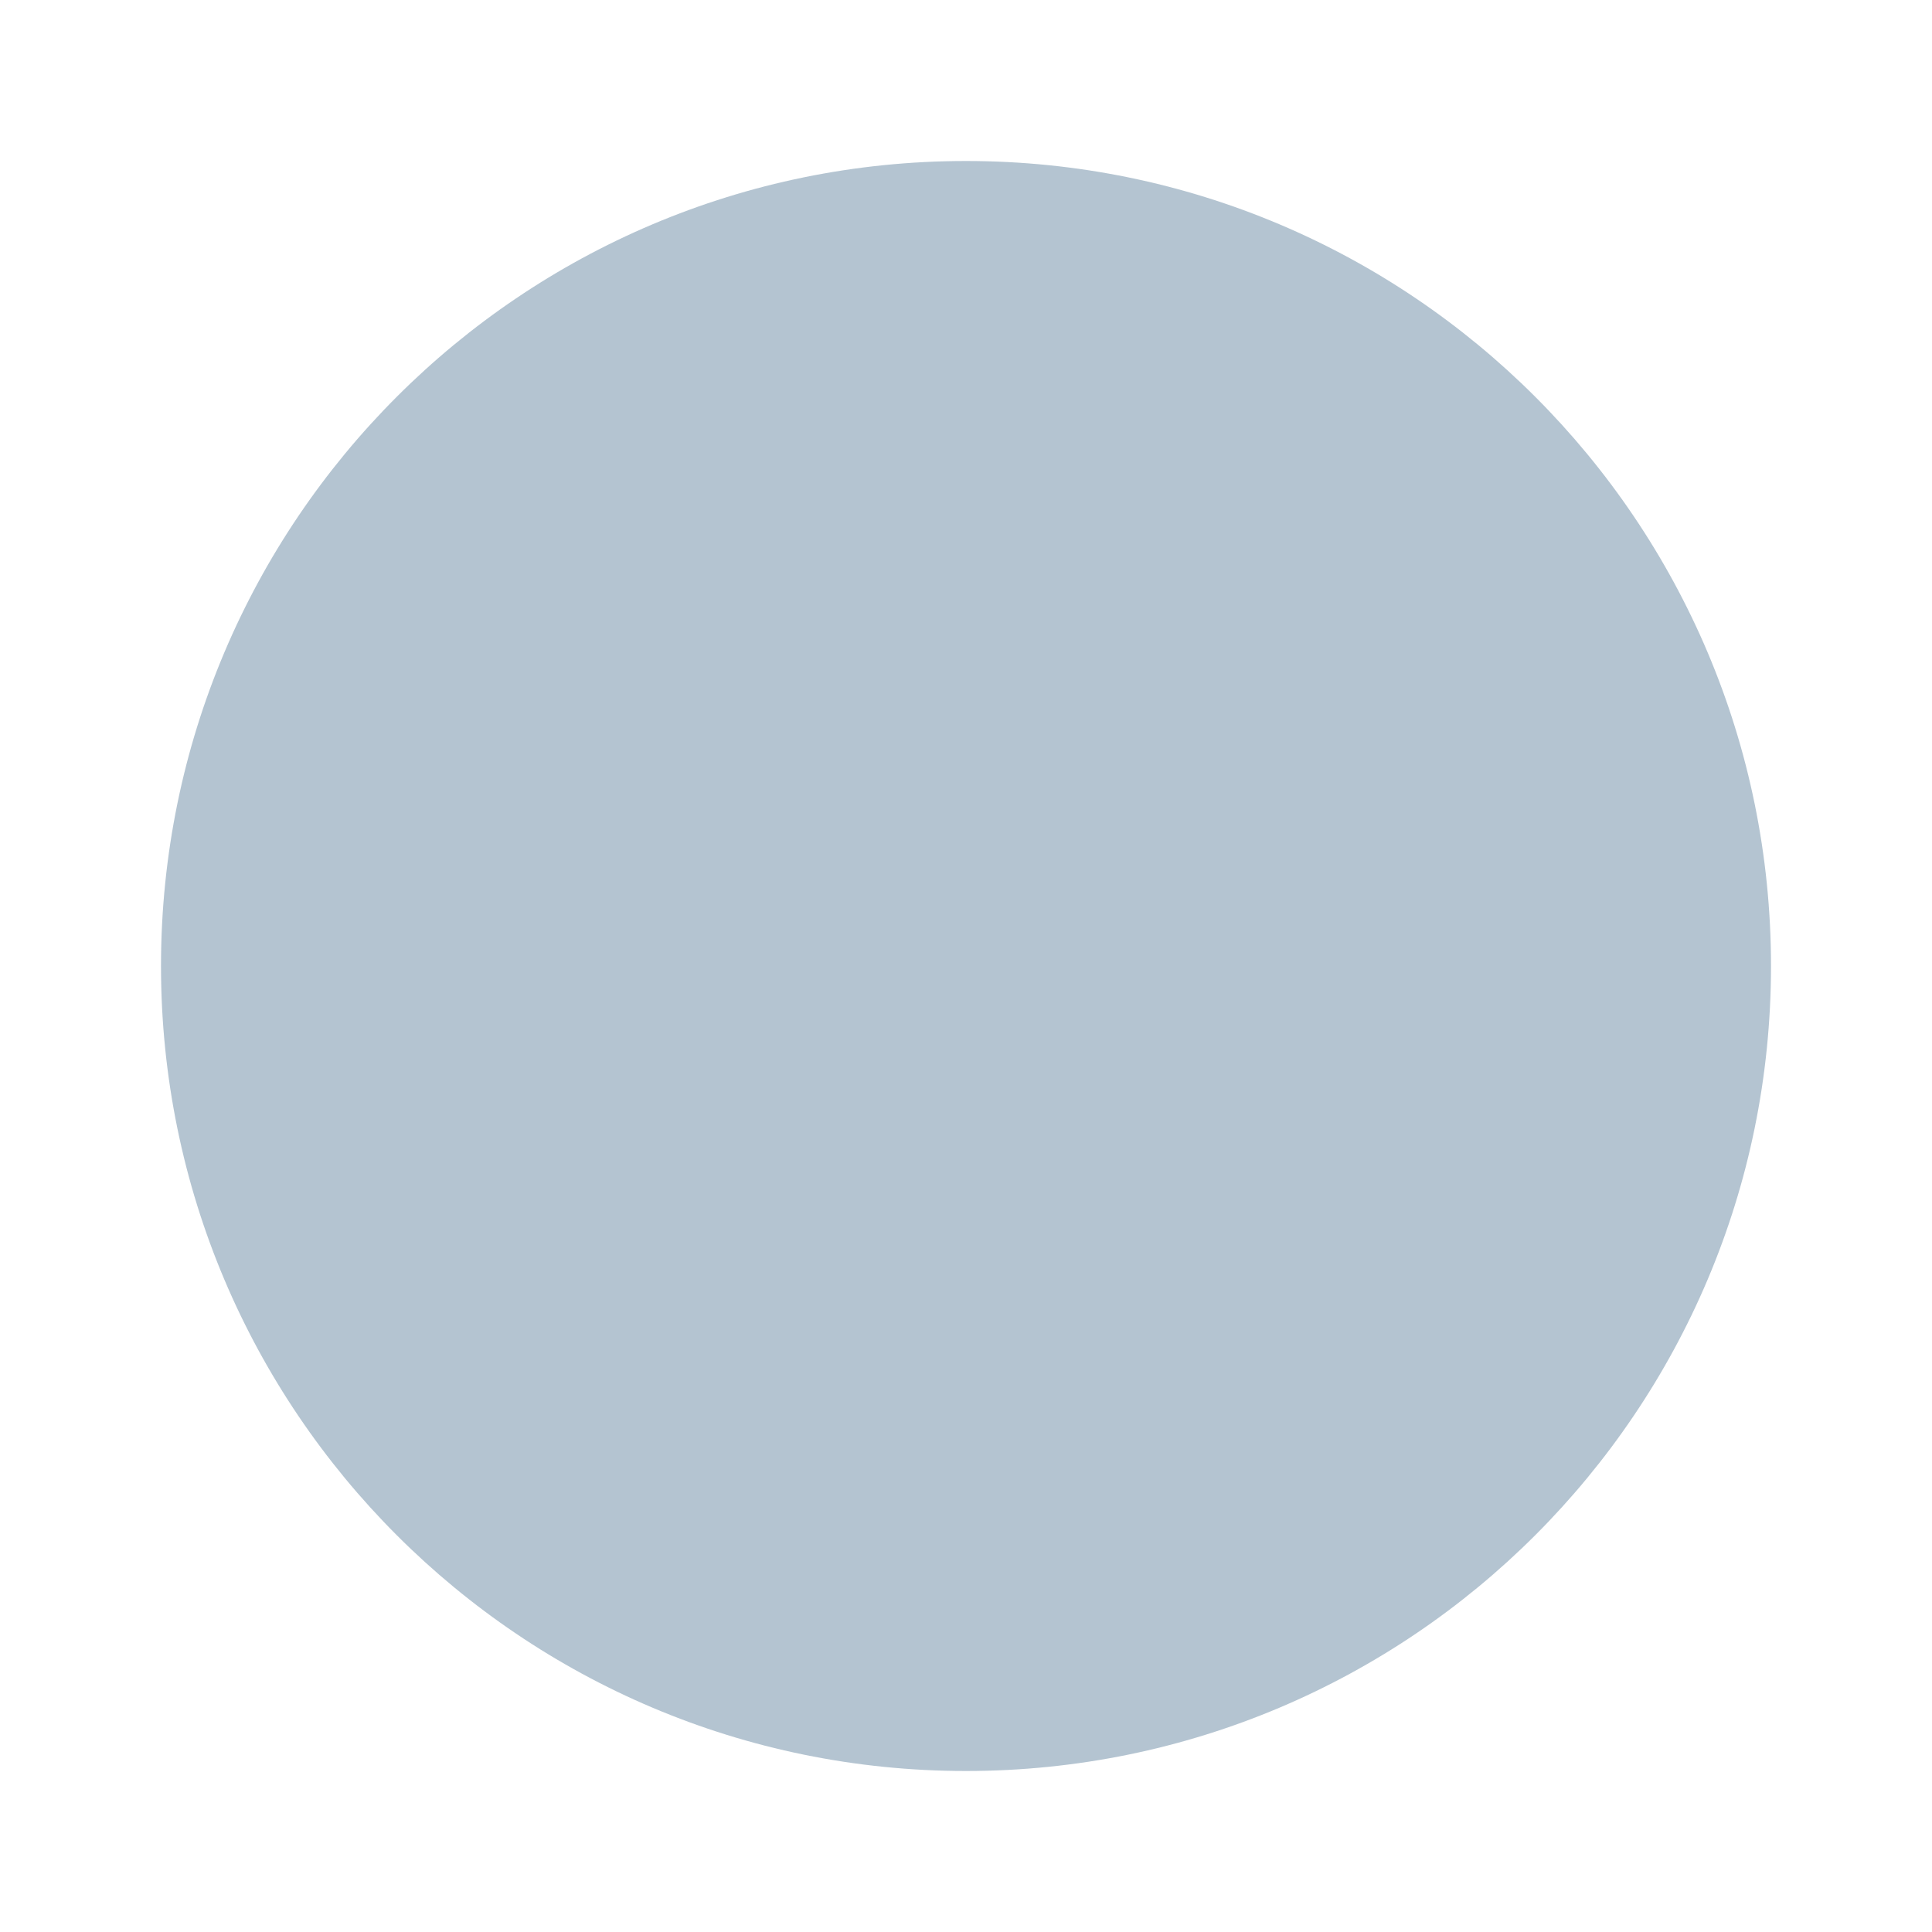
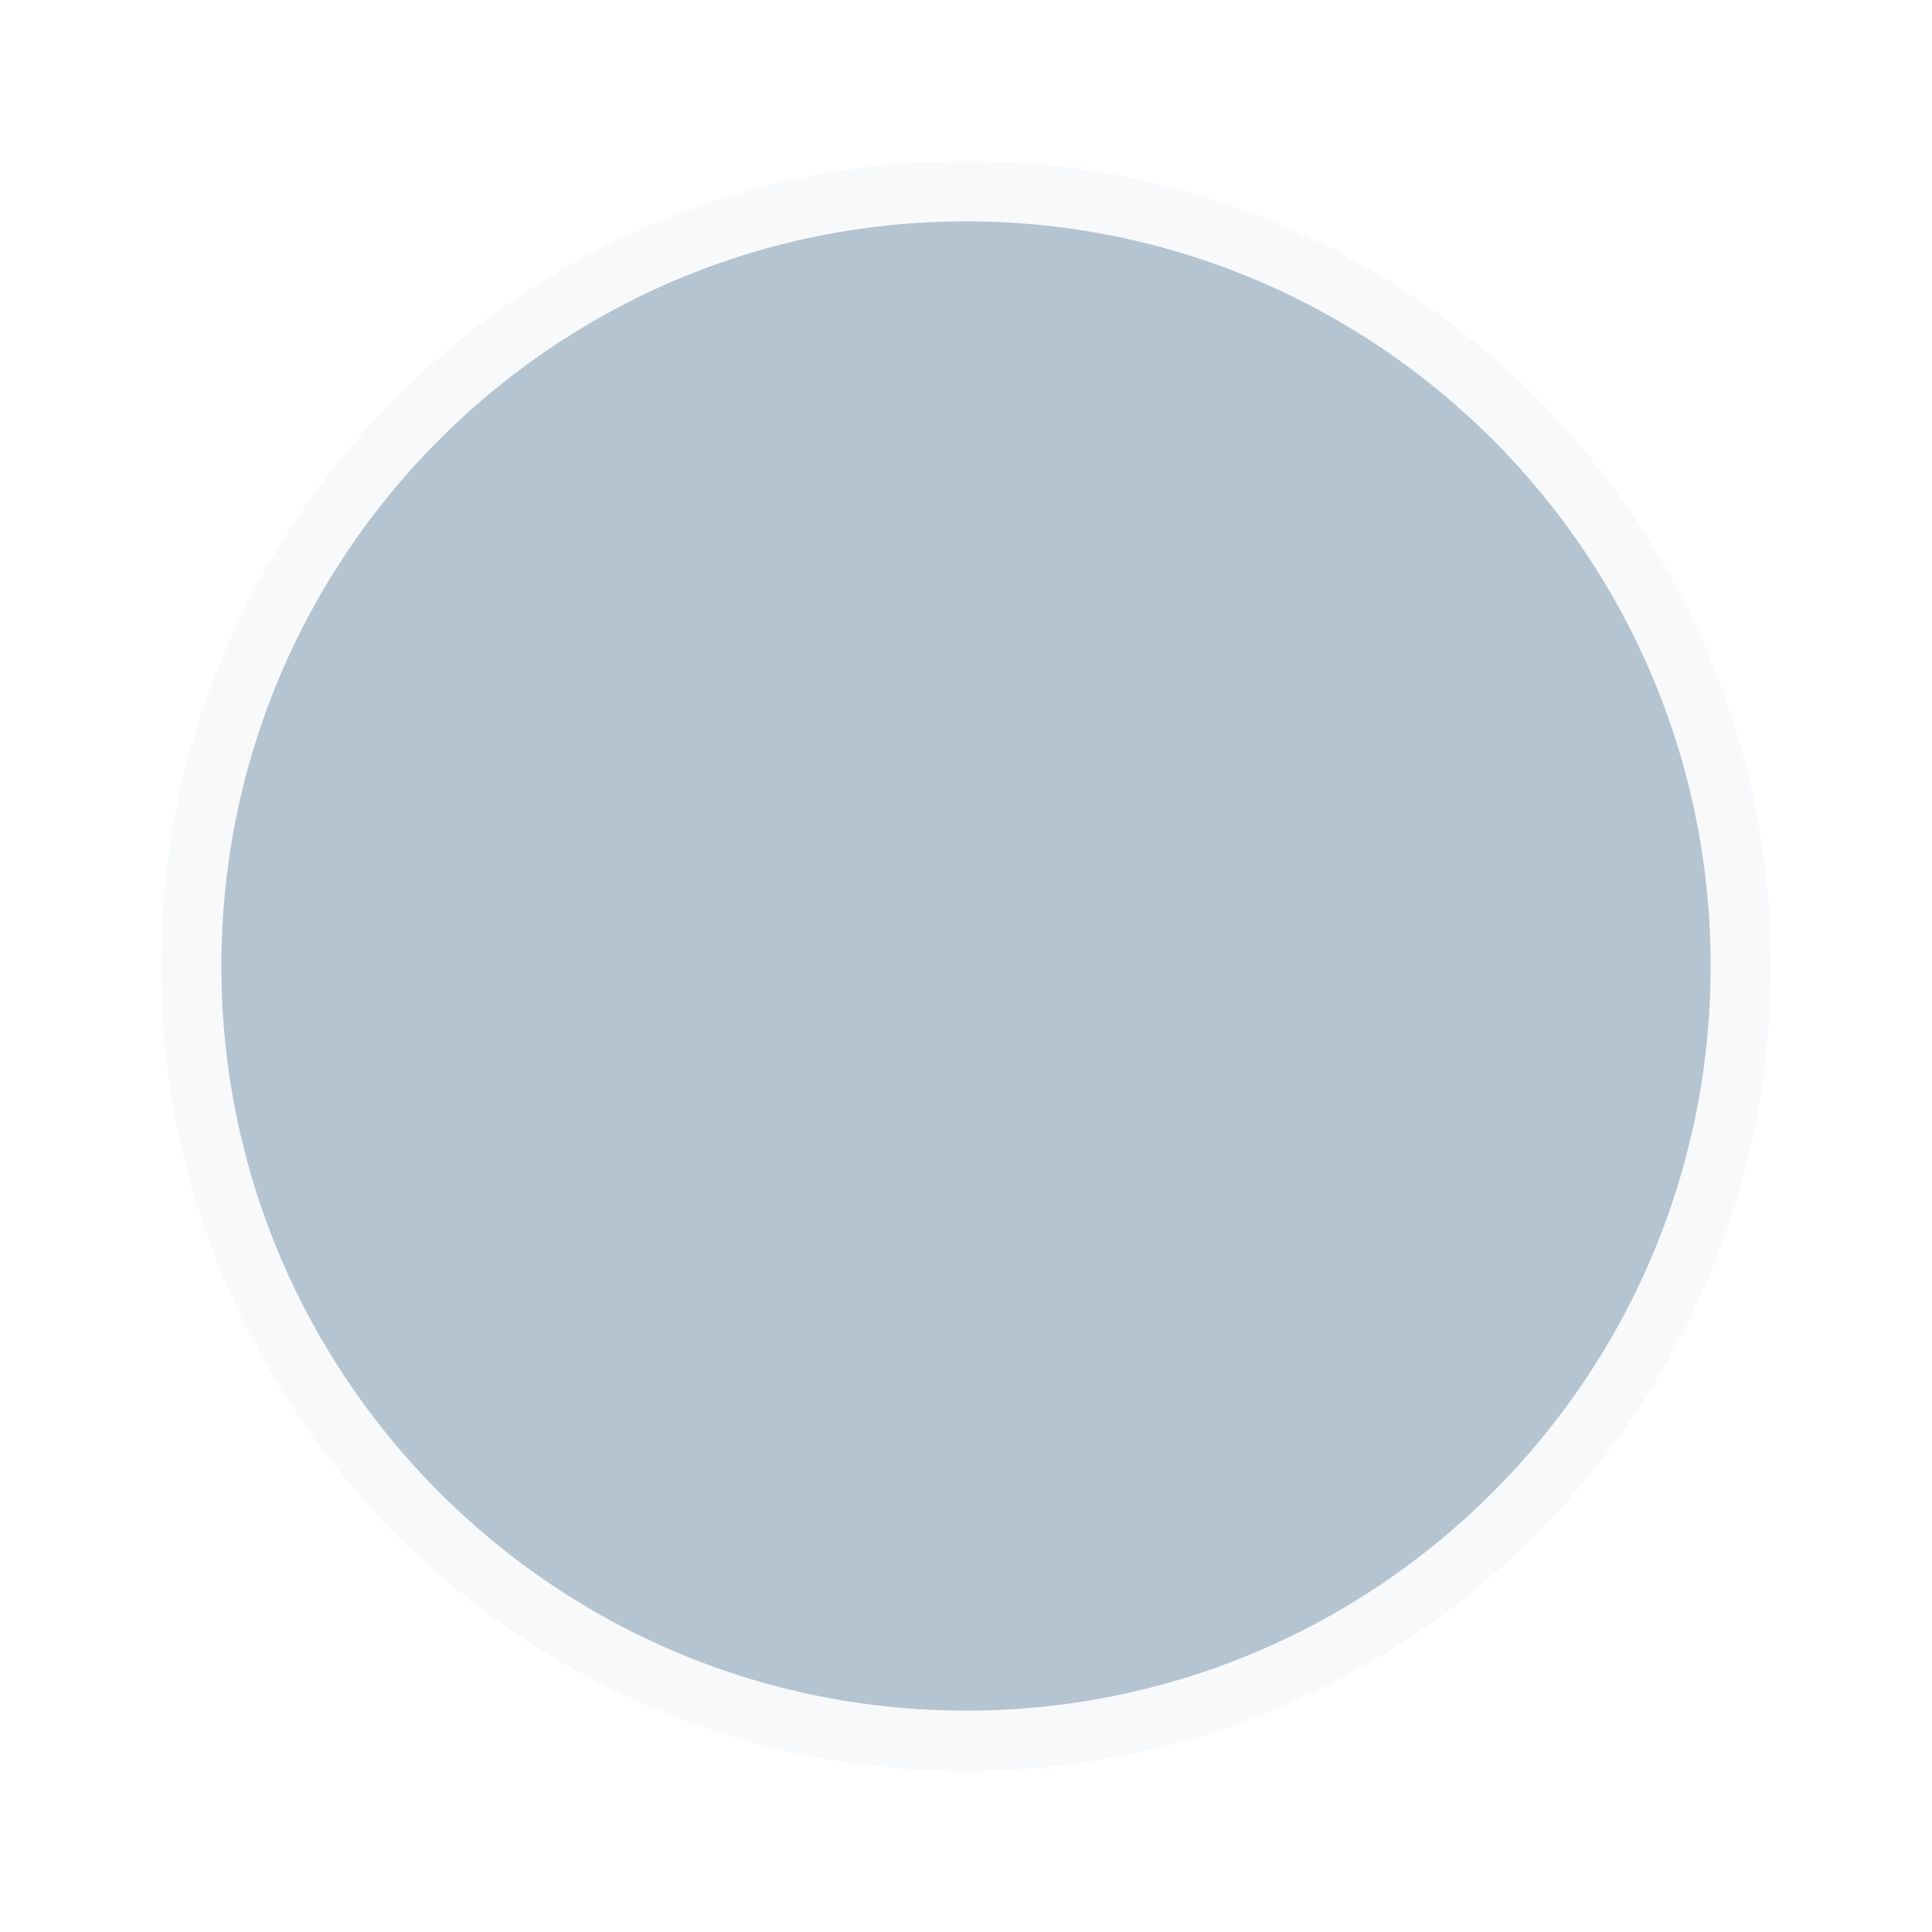
- <svg xmlns="http://www.w3.org/2000/svg" viewBox="0 0 24 24">
+ <svg xmlns="http://www.w3.org/2000/svg" viewBox="0 0 24 24" fill="none" stroke="#FFFFFFE6" stroke-width="1.5" stroke-linecap="round" stroke-linejoin="round">
  <circle cx="12" cy="12" r="10" fill="#033963" opacity="0.3" />
</svg>
